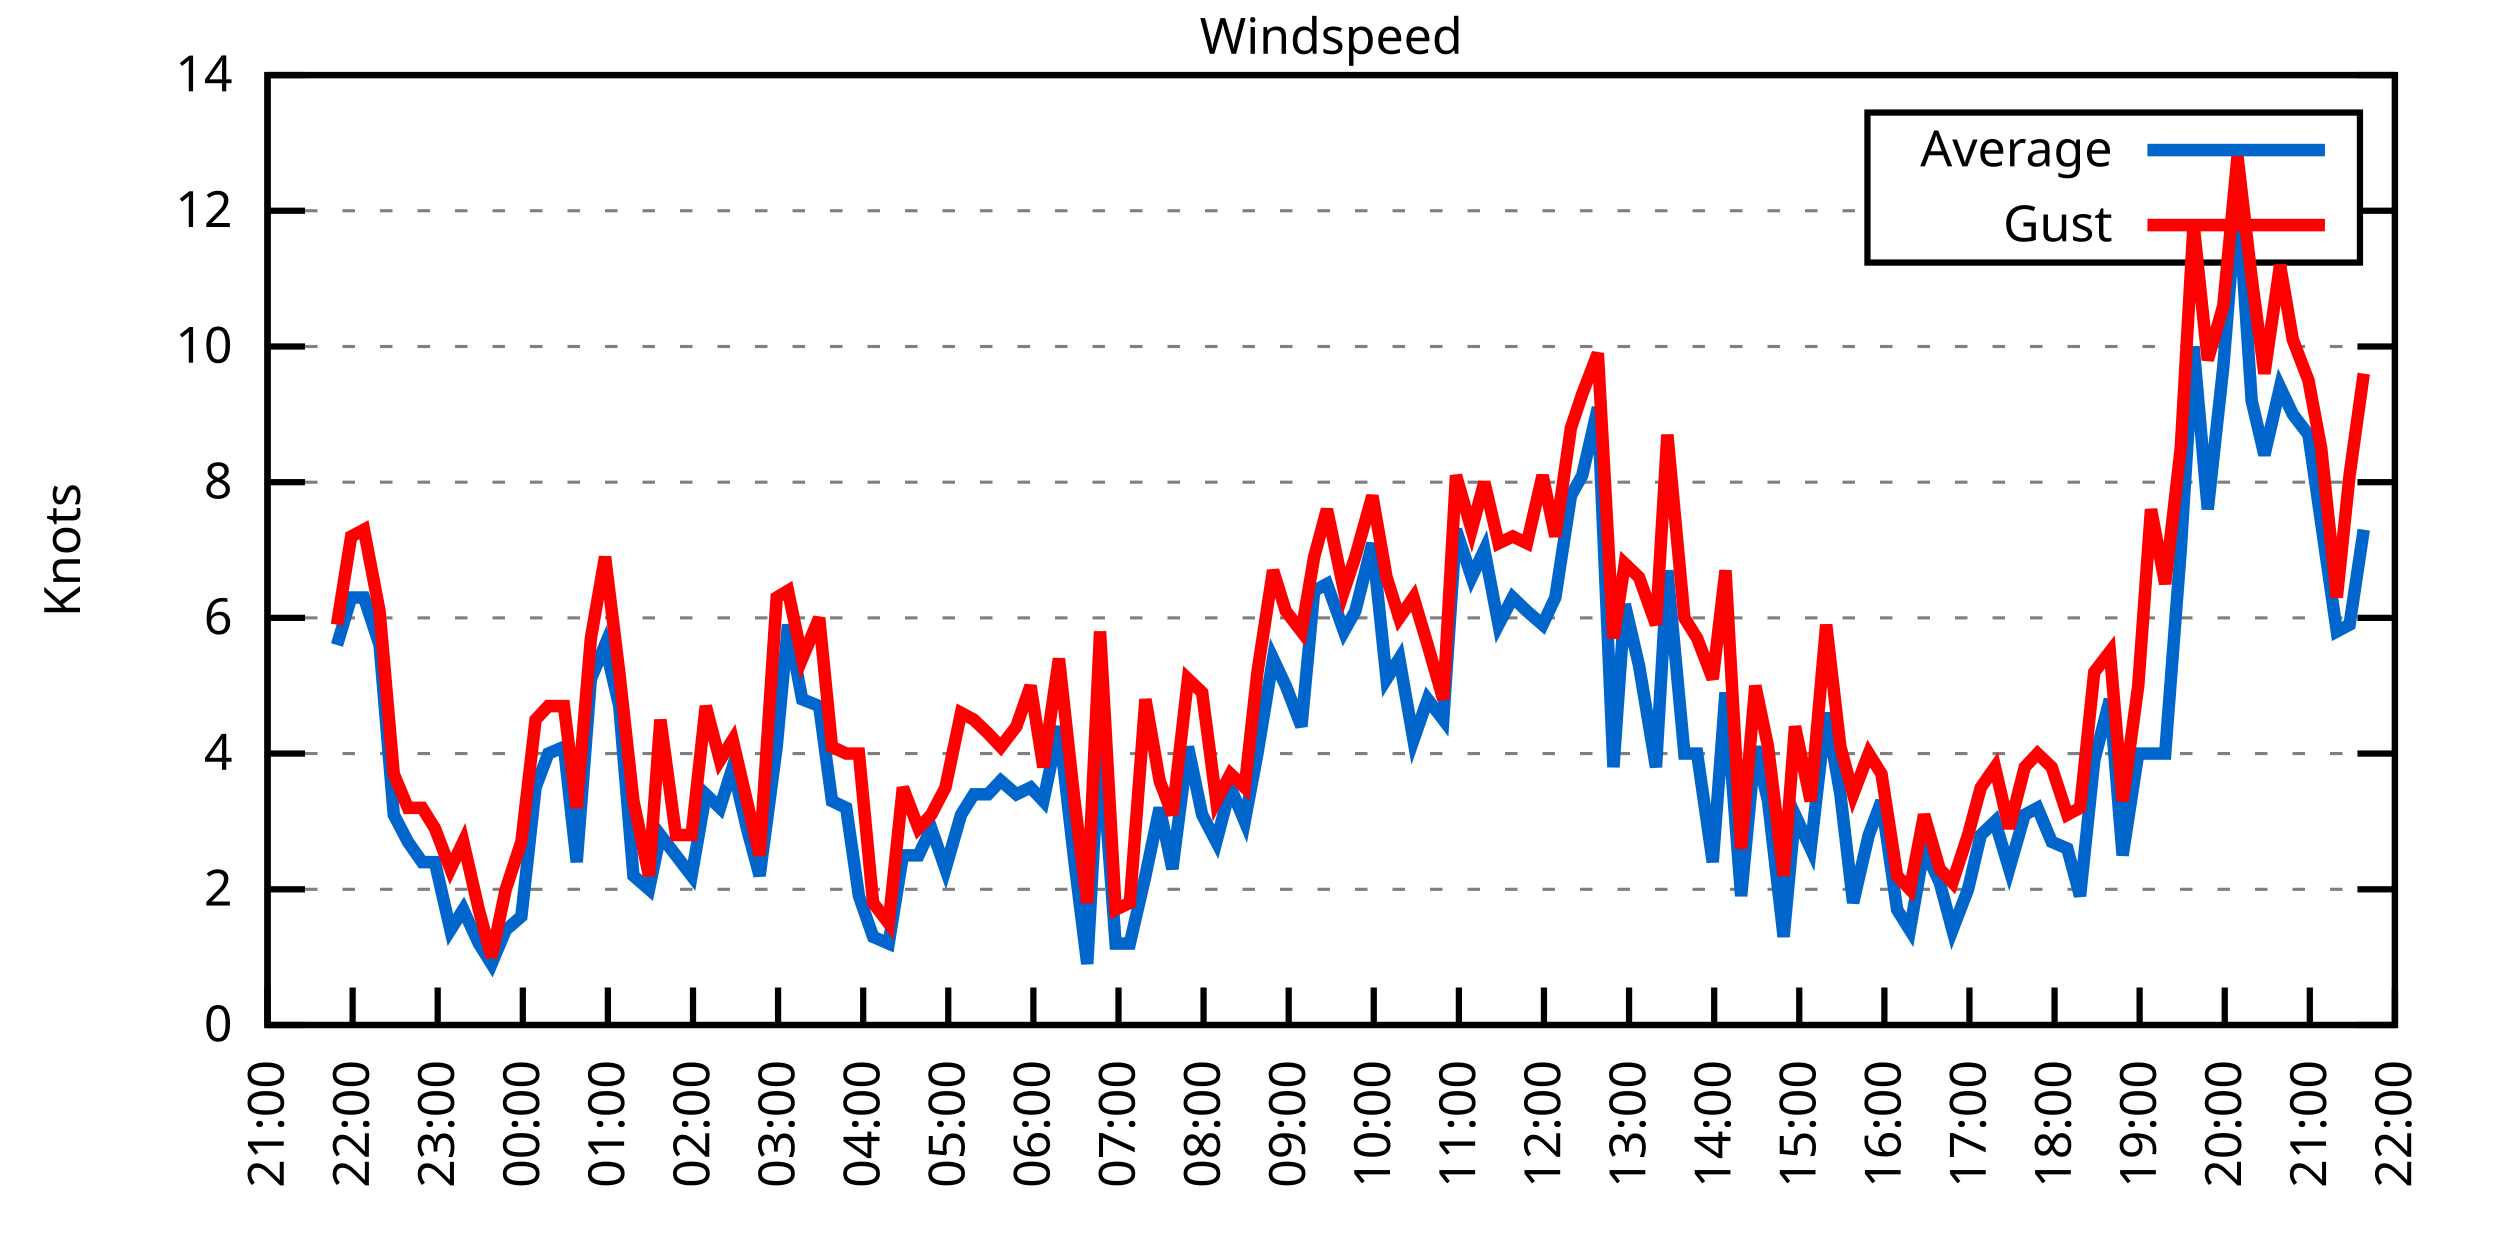
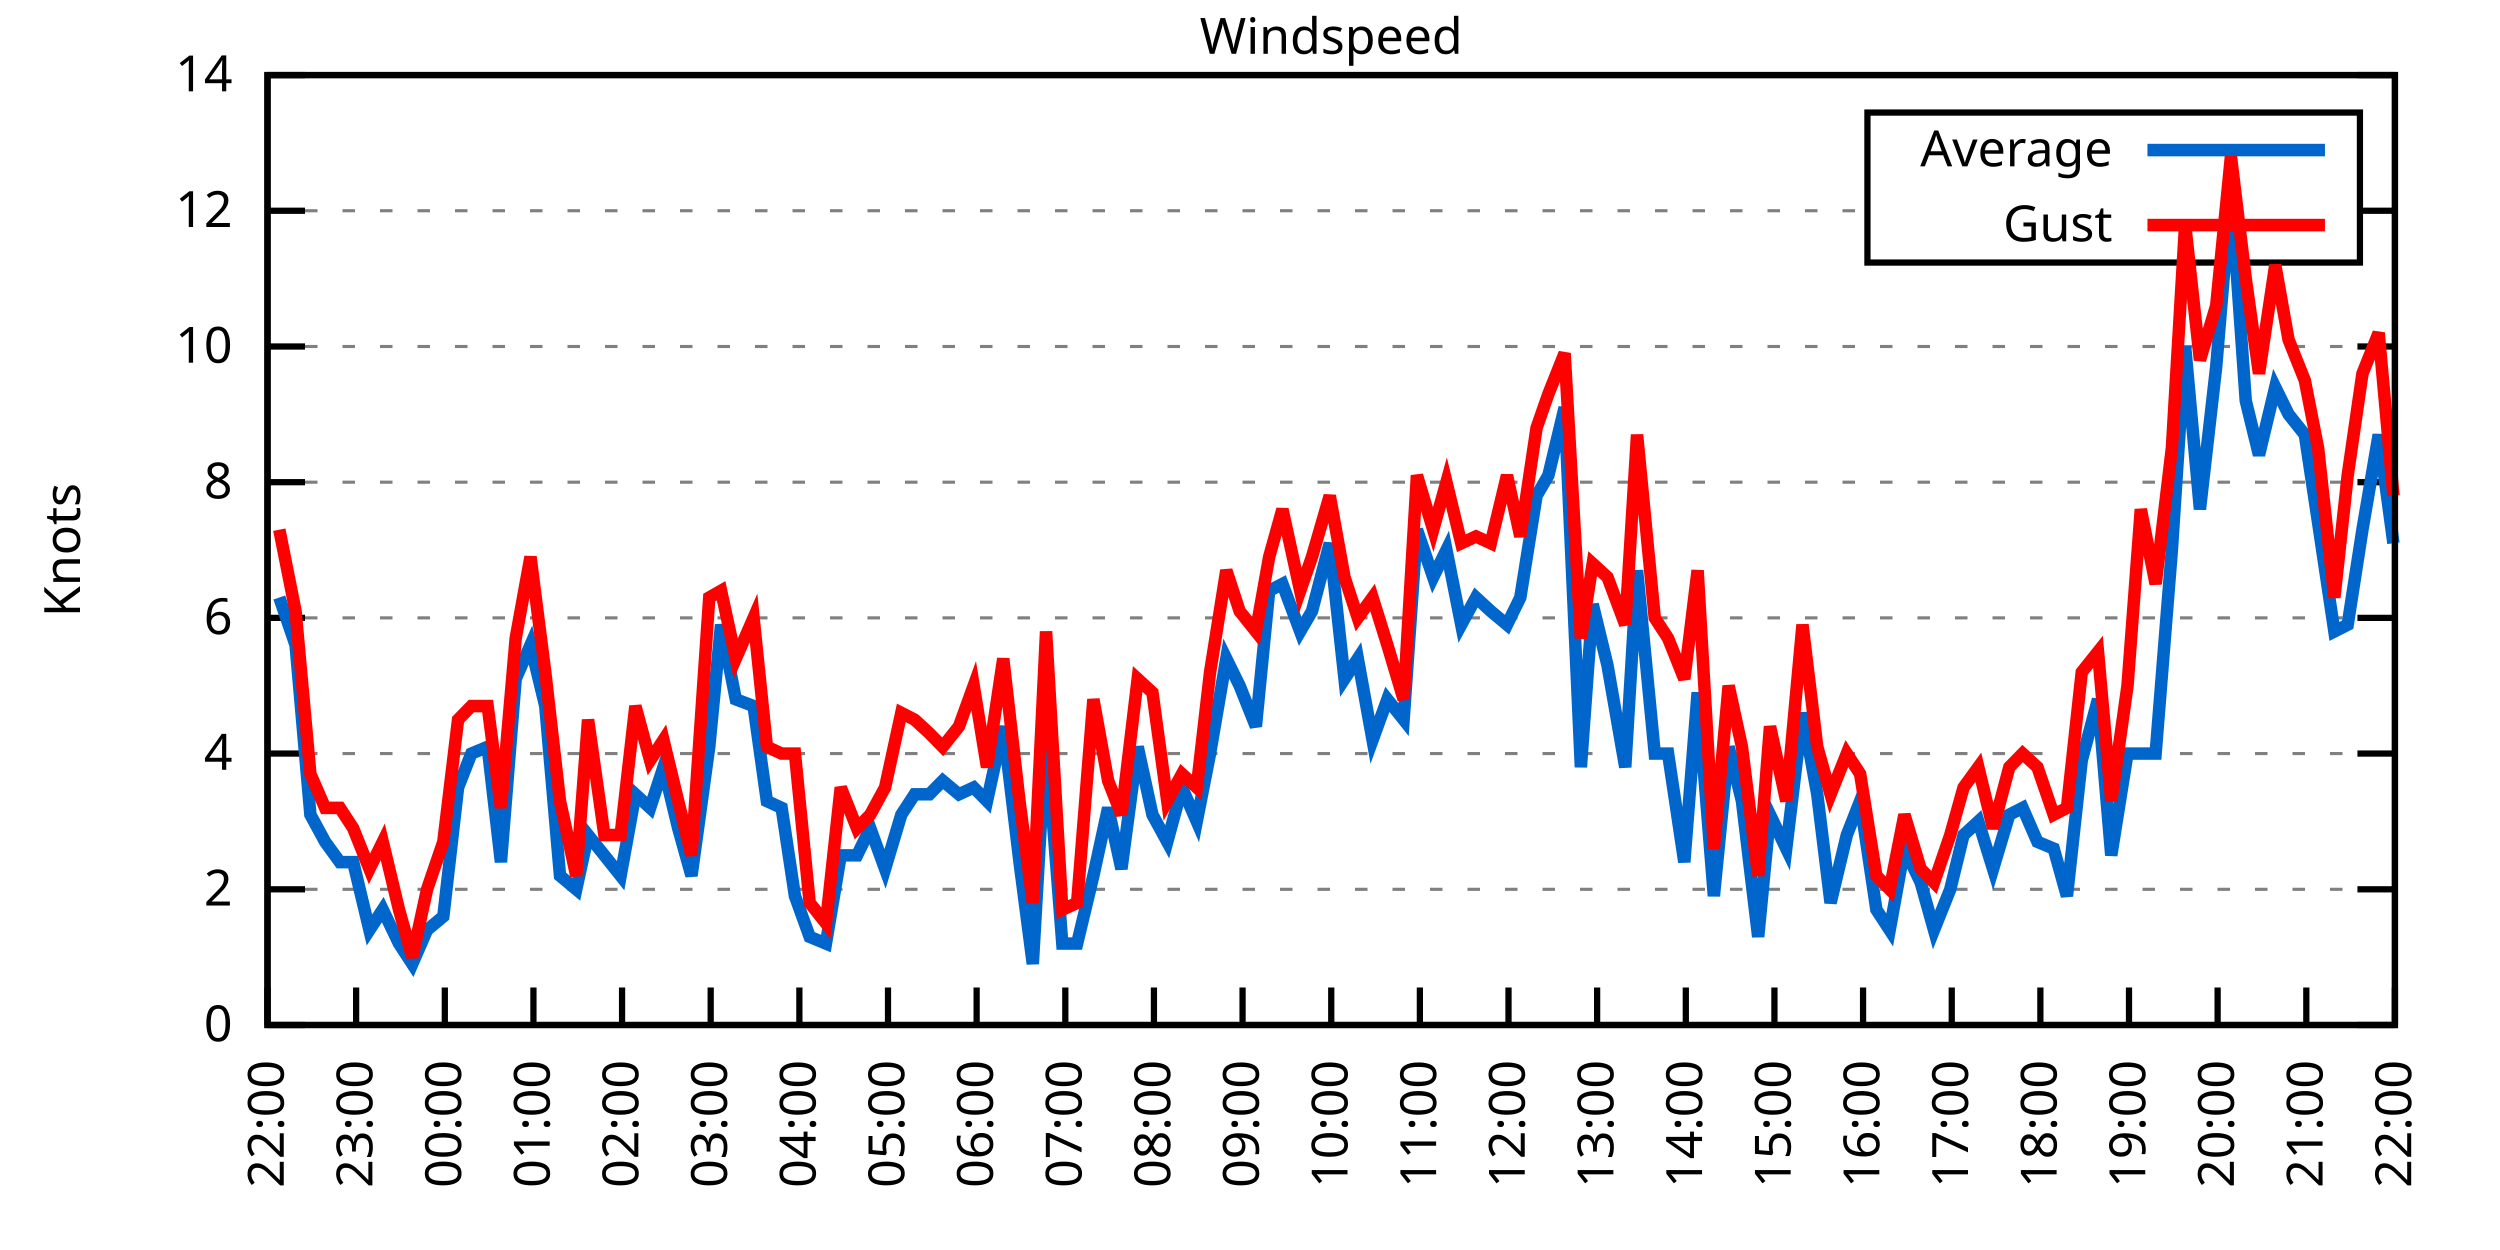
<svg xmlns="http://www.w3.org/2000/svg" xmlns:xlink="http://www.w3.org/1999/xlink" width="400" height="200" viewBox="0 0 400 200">
  <g id="gnuplot_canvas">
    <rect x="0" y="0" width="400" height="200" fill="none" />
    <defs>
      <circle id="gpDot" r="0.5" stroke-width="0.5" stroke="currentColor" />
      <path id="gpPt0" stroke-width="0.333" stroke="currentColor" d="M-1,0 h2 M0,-1 v2" />
      <path id="gpPt1" stroke-width="0.333" stroke="currentColor" d="M-1,-1 L1,1 M1,-1 L-1,1" />
      <path id="gpPt2" stroke-width="0.333" stroke="currentColor" d="M-1,0 L1,0 M0,-1 L0,1 M-1,-1 L1,1 M-1,1 L1,-1" />
      <rect id="gpPt3" stroke-width="0.333" stroke="currentColor" x="-1" y="-1" width="2" height="2" />
      <rect id="gpPt4" stroke-width="0.333" stroke="currentColor" fill="currentColor" x="-1" y="-1" width="2" height="2" />
      <circle id="gpPt5" stroke-width="0.333" stroke="currentColor" cx="0" cy="0" r="1" />
      <use xlink:href="#gpPt5" id="gpPt6" fill="currentColor" stroke="none" />
      <path id="gpPt7" stroke-width="0.333" stroke="currentColor" d="M0,-1.33 L-1.33,0.67 L1.33,0.67 z" />
      <use xlink:href="#gpPt7" id="gpPt8" fill="currentColor" stroke="none" />
      <use xlink:href="#gpPt7" id="gpPt9" stroke="currentColor" transform="rotate(180)" />
      <use xlink:href="#gpPt9" id="gpPt10" fill="currentColor" stroke="none" />
      <use xlink:href="#gpPt3" id="gpPt11" stroke="currentColor" transform="rotate(45)" />
      <use xlink:href="#gpPt11" id="gpPt12" fill="currentColor" stroke="none" />
      <path id="gpPt13" stroke-width="0.333" stroke="currentColor" d="M0,1.330 L1.265,0.411 L0.782,-1.067 L-0.782,-1.076 L-1.265,0.411 z" />
      <use xlink:href="#gpPt13" id="gpPt14" fill="currentColor" stroke="none" />
      <filter id="textbox" filterUnits="objectBoundingBox" x="0" y="0" height="1" width="1">
        <feFlood flood-color="white" flood-opacity="1" result="bgnd" />
        <feComposite in="SourceGraphic" in2="bgnd" operator="atop" />
      </filter>
      <filter id="greybox" filterUnits="objectBoundingBox" x="0" y="0" height="1" width="1">
        <feFlood flood-color="lightgrey" flood-opacity="1" result="grey" />
        <feComposite in="SourceGraphic" in2="grey" operator="atop" />
      </filter>
    </defs>
    <g fill="none" color="white" stroke="currentColor" stroke-width="1.00" stroke-linecap="butt" stroke-linejoin="miter">
</g>
    <g fill="none" color="black" stroke="currentColor" stroke-width="1.00" stroke-linecap="butt" stroke-linejoin="miter">
      <g stroke="none" shape-rendering="crispEdges">
        <polygon fill="rgb(255, 255, 255)" points="42.80,164.00 383.18,164.00 383.18,12.02 42.80,12.02 " />
      </g>
    </g>
    <g fill="none" color="black" stroke="currentColor" stroke-width="1.00" stroke-linecap="butt" stroke-linejoin="miter">
</g>
    <g fill="none" color="black" stroke="black" stroke-width="0.50" stroke-linecap="butt" stroke-linejoin="miter">
</g>
    <g fill="none" color="gray" stroke="currentColor" stroke-width="0.50" stroke-linecap="butt" stroke-linejoin="miter">
      <path stroke="gray" stroke-dasharray="2,4" class="gridline" d="M42.80,164.00 L383.19,164.00  " />
    </g>
    <g fill="none" color="gray" stroke="gray" stroke-width="1.00" stroke-linecap="butt" stroke-linejoin="miter">
</g>
    <g fill="none" color="black" stroke="currentColor" stroke-width="1.00" stroke-linecap="butt" stroke-linejoin="miter">
      <path stroke="black" d="M42.80,164.00 L48.80,164.00 M383.19,164.00 L377.19,164.00  " />
      <g transform="translate(37.20,166.60)" stroke="none" fill="black" font-family="Sans" font-size="8.00" text-anchor="end">
        <text>
          <tspan font-family="Sans"> 0</tspan>
        </text>
      </g>
    </g>
    <g fill="none" color="black" stroke="currentColor" stroke-width="1.00" stroke-linecap="butt" stroke-linejoin="miter">
</g>
    <g fill="none" color="black" stroke="black" stroke-width="0.50" stroke-linecap="butt" stroke-linejoin="miter">
</g>
    <g fill="none" color="gray" stroke="currentColor" stroke-width="0.50" stroke-linecap="butt" stroke-linejoin="miter">
      <path stroke="gray" stroke-dasharray="2,4" class="gridline" d="M42.80,142.29 L383.19,142.29  " />
    </g>
    <g fill="none" color="gray" stroke="gray" stroke-width="1.00" stroke-linecap="butt" stroke-linejoin="miter">
</g>
    <g fill="none" color="black" stroke="currentColor" stroke-width="1.00" stroke-linecap="butt" stroke-linejoin="miter">
      <path stroke="black" d="M42.80,142.29 L48.80,142.29 M383.19,142.29 L377.19,142.29  " />
      <g transform="translate(37.20,144.89)" stroke="none" fill="black" font-family="Sans" font-size="8.00" text-anchor="end">
        <text>
          <tspan font-family="Sans"> 2</tspan>
        </text>
      </g>
    </g>
    <g fill="none" color="black" stroke="currentColor" stroke-width="1.00" stroke-linecap="butt" stroke-linejoin="miter">
</g>
    <g fill="none" color="black" stroke="black" stroke-width="0.50" stroke-linecap="butt" stroke-linejoin="miter">
</g>
    <g fill="none" color="gray" stroke="currentColor" stroke-width="0.50" stroke-linecap="butt" stroke-linejoin="miter">
      <path stroke="gray" stroke-dasharray="2,4" class="gridline" d="M42.80,120.57 L383.19,120.57  " />
    </g>
    <g fill="none" color="gray" stroke="gray" stroke-width="1.00" stroke-linecap="butt" stroke-linejoin="miter">
</g>
    <g fill="none" color="black" stroke="currentColor" stroke-width="1.00" stroke-linecap="butt" stroke-linejoin="miter">
      <path stroke="black" d="M42.80,120.57 L48.80,120.57 M383.19,120.57 L377.19,120.57  " />
      <g transform="translate(37.20,123.17)" stroke="none" fill="black" font-family="Sans" font-size="8.00" text-anchor="end">
        <text>
          <tspan font-family="Sans"> 4</tspan>
        </text>
      </g>
    </g>
    <g fill="none" color="black" stroke="currentColor" stroke-width="1.00" stroke-linecap="butt" stroke-linejoin="miter">
</g>
    <g fill="none" color="black" stroke="black" stroke-width="0.50" stroke-linecap="butt" stroke-linejoin="miter">
</g>
    <g fill="none" color="gray" stroke="currentColor" stroke-width="0.50" stroke-linecap="butt" stroke-linejoin="miter">
      <path stroke="gray" stroke-dasharray="2,4" class="gridline" d="M42.80,98.86 L383.19,98.86  " />
    </g>
    <g fill="none" color="gray" stroke="gray" stroke-width="1.00" stroke-linecap="butt" stroke-linejoin="miter">
</g>
    <g fill="none" color="black" stroke="currentColor" stroke-width="1.00" stroke-linecap="butt" stroke-linejoin="miter">
      <path stroke="black" d="M42.80,98.86 L48.80,98.86 M383.19,98.86 L377.19,98.86  " />
      <g transform="translate(37.20,101.46)" stroke="none" fill="black" font-family="Sans" font-size="8.00" text-anchor="end">
        <text>
          <tspan font-family="Sans"> 6</tspan>
        </text>
      </g>
    </g>
    <g fill="none" color="black" stroke="currentColor" stroke-width="1.00" stroke-linecap="butt" stroke-linejoin="miter">
</g>
    <g fill="none" color="black" stroke="black" stroke-width="0.50" stroke-linecap="butt" stroke-linejoin="miter">
</g>
    <g fill="none" color="gray" stroke="currentColor" stroke-width="0.50" stroke-linecap="butt" stroke-linejoin="miter">
      <path stroke="gray" stroke-dasharray="2,4" class="gridline" d="M42.80,77.15 L383.19,77.15  " />
    </g>
    <g fill="none" color="gray" stroke="gray" stroke-width="1.00" stroke-linecap="butt" stroke-linejoin="miter">
</g>
    <g fill="none" color="black" stroke="currentColor" stroke-width="1.00" stroke-linecap="butt" stroke-linejoin="miter">
      <path stroke="black" d="M42.80,77.15 L48.80,77.15 M383.19,77.15 L377.19,77.15  " />
      <g transform="translate(37.20,79.75)" stroke="none" fill="black" font-family="Sans" font-size="8.00" text-anchor="end">
        <text>
          <tspan font-family="Sans"> 8</tspan>
        </text>
      </g>
    </g>
    <g fill="none" color="black" stroke="currentColor" stroke-width="1.00" stroke-linecap="butt" stroke-linejoin="miter">
</g>
    <g fill="none" color="black" stroke="black" stroke-width="0.50" stroke-linecap="butt" stroke-linejoin="miter">
</g>
    <g fill="none" color="gray" stroke="currentColor" stroke-width="0.50" stroke-linecap="butt" stroke-linejoin="miter">
      <path stroke="gray" stroke-dasharray="2,4" class="gridline" d="M42.80,55.44 L383.19,55.44  " />
    </g>
    <g fill="none" color="gray" stroke="gray" stroke-width="1.00" stroke-linecap="butt" stroke-linejoin="miter">
</g>
    <g fill="none" color="black" stroke="currentColor" stroke-width="1.00" stroke-linecap="butt" stroke-linejoin="miter">
      <path stroke="black" d="M42.80,55.44 L48.80,55.44 M383.19,55.44 L377.19,55.44  " />
      <g transform="translate(37.20,58.04)" stroke="none" fill="black" font-family="Sans" font-size="8.00" text-anchor="end">
        <text>
          <tspan font-family="Sans"> 10</tspan>
        </text>
      </g>
    </g>
    <g fill="none" color="black" stroke="currentColor" stroke-width="1.00" stroke-linecap="butt" stroke-linejoin="miter">
</g>
    <g fill="none" color="black" stroke="black" stroke-width="0.50" stroke-linecap="butt" stroke-linejoin="miter">
</g>
    <g fill="none" color="gray" stroke="currentColor" stroke-width="0.50" stroke-linecap="butt" stroke-linejoin="miter">
      <path stroke="gray" stroke-dasharray="2,4" class="gridline" d="M42.80,33.72 L298.79,33.72 M377.59,33.72 L383.19,33.72  " />
    </g>
    <g fill="none" color="gray" stroke="gray" stroke-width="1.00" stroke-linecap="butt" stroke-linejoin="miter">
</g>
    <g fill="none" color="black" stroke="currentColor" stroke-width="1.00" stroke-linecap="butt" stroke-linejoin="miter">
      <path stroke="black" d="M42.80,33.72 L48.80,33.72 M383.19,33.72 L377.19,33.72  " />
      <g transform="translate(37.20,36.32)" stroke="none" fill="black" font-family="Sans" font-size="8.00" text-anchor="end">
        <text>
          <tspan font-family="Sans"> 12</tspan>
        </text>
      </g>
    </g>
    <g fill="none" color="black" stroke="currentColor" stroke-width="1.00" stroke-linecap="butt" stroke-linejoin="miter">
</g>
    <g fill="none" color="black" stroke="black" stroke-width="0.50" stroke-linecap="butt" stroke-linejoin="miter">
</g>
    <g fill="none" color="gray" stroke="currentColor" stroke-width="0.50" stroke-linecap="butt" stroke-linejoin="miter">
      <path stroke="gray" stroke-dasharray="2,4" class="gridline" d="M42.80,12.01 L383.19,12.01  " />
    </g>
    <g fill="none" color="gray" stroke="gray" stroke-width="1.00" stroke-linecap="butt" stroke-linejoin="miter">
</g>
    <g fill="none" color="black" stroke="currentColor" stroke-width="1.00" stroke-linecap="butt" stroke-linejoin="miter">
      <path stroke="black" d="M42.80,12.01 L48.80,12.01 M383.19,12.01 L377.19,12.01  " />
      <g transform="translate(37.20,14.61)" stroke="none" fill="black" font-family="Sans" font-size="8.00" text-anchor="end">
        <text>
          <tspan font-family="Sans"> 14</tspan>
        </text>
      </g>
    </g>
    <g fill="none" color="black" stroke="currentColor" stroke-width="1.00" stroke-linecap="butt" stroke-linejoin="miter">
      <path stroke="black" d="M42.80,164.00 L42.80,158.00  " />
      <g transform="translate(45.40,169.60) rotate(270.00)" stroke="none" fill="black" font-family="Sans" font-size="8.00" text-anchor="end">
        <text>
-           <tspan font-family="Sans">21:00</tspan>
-         </text>
-       </g>
-     </g>
-     <g fill="none" color="black" stroke="currentColor" stroke-width="1.00" stroke-linecap="butt" stroke-linejoin="miter">
-       <path stroke="black" d="M56.42,164.00 L56.42,158.00  " />
-       <g transform="translate(59.02,169.60) rotate(270.00)" stroke="none" fill="black" font-family="Sans" font-size="8.00" text-anchor="end">
-         <text>
          <tspan font-family="Sans">22:00</tspan>
        </text>
      </g>
    </g>
    <g fill="none" color="black" stroke="currentColor" stroke-width="1.00" stroke-linecap="butt" stroke-linejoin="miter">
-       <path stroke="black" d="M70.03,164.00 L70.03,158.00  " />
-       <g transform="translate(72.63,169.60) rotate(270.00)" stroke="none" fill="black" font-family="Sans" font-size="8.00" text-anchor="end">
+       <path stroke="black" d="M56.98,164.00 L56.98,158.00  " />
+       <g transform="translate(59.58,169.60) rotate(270.00)" stroke="none" fill="black" font-family="Sans" font-size="8.00" text-anchor="end">
        <text>
          <tspan font-family="Sans">23:00</tspan>
        </text>
      </g>
    </g>
    <g fill="none" color="black" stroke="currentColor" stroke-width="1.00" stroke-linecap="butt" stroke-linejoin="miter">
-       <path stroke="black" d="M83.65,164.00 L83.65,158.00  " />
-       <g transform="translate(86.25,169.60) rotate(270.00)" stroke="none" fill="black" font-family="Sans" font-size="8.00" text-anchor="end">
+       <path stroke="black" d="M71.17,164.00 L71.17,158.00  " />
+       <g transform="translate(73.77,169.60) rotate(270.00)" stroke="none" fill="black" font-family="Sans" font-size="8.00" text-anchor="end">
        <text>
          <tspan font-family="Sans">00:00</tspan>
        </text>
      </g>
    </g>
    <g fill="none" color="black" stroke="currentColor" stroke-width="1.00" stroke-linecap="butt" stroke-linejoin="miter">
-       <path stroke="black" d="M97.26,164.00 L97.26,158.00  " />
-       <g transform="translate(99.86,169.60) rotate(270.00)" stroke="none" fill="black" font-family="Sans" font-size="8.00" text-anchor="end">
+       <path stroke="black" d="M85.35,164.00 L85.35,158.00  " />
+       <g transform="translate(87.95,169.60) rotate(270.00)" stroke="none" fill="black" font-family="Sans" font-size="8.00" text-anchor="end">
        <text>
          <tspan font-family="Sans">01:00</tspan>
        </text>
      </g>
    </g>
    <g fill="none" color="black" stroke="currentColor" stroke-width="1.00" stroke-linecap="butt" stroke-linejoin="miter">
-       <path stroke="black" d="M110.88,164.00 L110.88,158.00  " />
-       <g transform="translate(113.48,169.60) rotate(270.00)" stroke="none" fill="black" font-family="Sans" font-size="8.00" text-anchor="end">
+       <path stroke="black" d="M99.53,164.00 L99.53,158.00  " />
+       <g transform="translate(102.13,169.60) rotate(270.00)" stroke="none" fill="black" font-family="Sans" font-size="8.00" text-anchor="end">
        <text>
          <tspan font-family="Sans">02:00</tspan>
        </text>
      </g>
    </g>
    <g fill="none" color="black" stroke="currentColor" stroke-width="1.00" stroke-linecap="butt" stroke-linejoin="miter">
-       <path stroke="black" d="M124.49,164.00 L124.49,158.00  " />
-       <g transform="translate(127.09,169.60) rotate(270.00)" stroke="none" fill="black" font-family="Sans" font-size="8.00" text-anchor="end">
+       <path stroke="black" d="M113.71,164.00 L113.71,158.00  " />
+       <g transform="translate(116.31,169.60) rotate(270.00)" stroke="none" fill="black" font-family="Sans" font-size="8.00" text-anchor="end">
        <text>
          <tspan font-family="Sans">03:00</tspan>
        </text>
      </g>
    </g>
    <g fill="none" color="black" stroke="currentColor" stroke-width="1.00" stroke-linecap="butt" stroke-linejoin="miter">
-       <path stroke="black" d="M138.11,164.00 L138.11,158.00  " />
-       <g transform="translate(140.71,169.60) rotate(270.00)" stroke="none" fill="black" font-family="Sans" font-size="8.00" text-anchor="end">
+       <path stroke="black" d="M127.90,164.00 L127.90,158.00  " />
+       <g transform="translate(130.50,169.60) rotate(270.00)" stroke="none" fill="black" font-family="Sans" font-size="8.00" text-anchor="end">
        <text>
          <tspan font-family="Sans">04:00</tspan>
        </text>
      </g>
    </g>
    <g fill="none" color="black" stroke="currentColor" stroke-width="1.00" stroke-linecap="butt" stroke-linejoin="miter">
-       <path stroke="black" d="M151.72,164.00 L151.72,158.00  " />
-       <g transform="translate(154.32,169.60) rotate(270.00)" stroke="none" fill="black" font-family="Sans" font-size="8.00" text-anchor="end">
+       <path stroke="black" d="M142.08,164.00 L142.08,158.00  " />
+       <g transform="translate(144.68,169.60) rotate(270.00)" stroke="none" fill="black" font-family="Sans" font-size="8.00" text-anchor="end">
        <text>
          <tspan font-family="Sans">05:00</tspan>
        </text>
      </g>
    </g>
    <g fill="none" color="black" stroke="currentColor" stroke-width="1.00" stroke-linecap="butt" stroke-linejoin="miter">
-       <path stroke="black" d="M165.34,164.00 L165.34,158.00  " />
-       <g transform="translate(167.94,169.60) rotate(270.00)" stroke="none" fill="black" font-family="Sans" font-size="8.00" text-anchor="end">
+       <path stroke="black" d="M156.26,164.00 L156.26,158.00  " />
+       <g transform="translate(158.86,169.60) rotate(270.00)" stroke="none" fill="black" font-family="Sans" font-size="8.00" text-anchor="end">
        <text>
          <tspan font-family="Sans">06:00</tspan>
        </text>
      </g>
    </g>
    <g fill="none" color="black" stroke="currentColor" stroke-width="1.00" stroke-linecap="butt" stroke-linejoin="miter">
-       <path stroke="black" d="M178.96,164.00 L178.96,158.00  " />
-       <g transform="translate(181.56,169.60) rotate(270.00)" stroke="none" fill="black" font-family="Sans" font-size="8.00" text-anchor="end">
+       <path stroke="black" d="M170.45,164.00 L170.45,158.00  " />
+       <g transform="translate(173.05,169.60) rotate(270.00)" stroke="none" fill="black" font-family="Sans" font-size="8.00" text-anchor="end">
        <text>
          <tspan font-family="Sans">07:00</tspan>
        </text>
      </g>
    </g>
    <g fill="none" color="black" stroke="currentColor" stroke-width="1.00" stroke-linecap="butt" stroke-linejoin="miter">
-       <path stroke="black" d="M192.57,164.00 L192.57,158.00  " />
-       <g transform="translate(195.17,169.60) rotate(270.00)" stroke="none" fill="black" font-family="Sans" font-size="8.00" text-anchor="end">
+       <path stroke="black" d="M184.63,164.00 L184.63,158.00  " />
+       <g transform="translate(187.23,169.60) rotate(270.00)" stroke="none" fill="black" font-family="Sans" font-size="8.00" text-anchor="end">
        <text>
          <tspan font-family="Sans">08:00</tspan>
        </text>
      </g>
    </g>
    <g fill="none" color="black" stroke="currentColor" stroke-width="1.00" stroke-linecap="butt" stroke-linejoin="miter">
-       <path stroke="black" d="M206.19,164.00 L206.19,158.00  " />
-       <g transform="translate(208.79,169.60) rotate(270.00)" stroke="none" fill="black" font-family="Sans" font-size="8.00" text-anchor="end">
+       <path stroke="black" d="M198.81,164.00 L198.81,158.00  " />
+       <g transform="translate(201.41,169.60) rotate(270.00)" stroke="none" fill="black" font-family="Sans" font-size="8.00" text-anchor="end">
        <text>
          <tspan font-family="Sans">09:00</tspan>
        </text>
      </g>
    </g>
    <g fill="none" color="black" stroke="currentColor" stroke-width="1.00" stroke-linecap="butt" stroke-linejoin="miter">
-       <path stroke="black" d="M219.80,164.00 L219.80,158.00  " />
-       <g transform="translate(222.40,169.60) rotate(270.00)" stroke="none" fill="black" font-family="Sans" font-size="8.00" text-anchor="end">
+       <path stroke="black" d="M213.00,164.00 L213.00,158.00  " />
+       <g transform="translate(215.60,169.60) rotate(270.00)" stroke="none" fill="black" font-family="Sans" font-size="8.00" text-anchor="end">
        <text>
          <tspan font-family="Sans">10:00</tspan>
        </text>
      </g>
    </g>
    <g fill="none" color="black" stroke="currentColor" stroke-width="1.00" stroke-linecap="butt" stroke-linejoin="miter">
-       <path stroke="black" d="M233.42,164.00 L233.42,158.00  " />
-       <g transform="translate(236.02,169.60) rotate(270.00)" stroke="none" fill="black" font-family="Sans" font-size="8.00" text-anchor="end">
+       <path stroke="black" d="M227.18,164.00 L227.18,158.00  " />
+       <g transform="translate(229.78,169.60) rotate(270.00)" stroke="none" fill="black" font-family="Sans" font-size="8.00" text-anchor="end">
        <text>
          <tspan font-family="Sans">11:00</tspan>
        </text>
      </g>
    </g>
    <g fill="none" color="black" stroke="currentColor" stroke-width="1.00" stroke-linecap="butt" stroke-linejoin="miter">
-       <path stroke="black" d="M247.03,164.00 L247.03,158.00  " />
-       <g transform="translate(249.63,169.60) rotate(270.00)" stroke="none" fill="black" font-family="Sans" font-size="8.00" text-anchor="end">
+       <path stroke="black" d="M241.36,164.00 L241.36,158.00  " />
+       <g transform="translate(243.96,169.60) rotate(270.00)" stroke="none" fill="black" font-family="Sans" font-size="8.00" text-anchor="end">
        <text>
          <tspan font-family="Sans">12:00</tspan>
        </text>
      </g>
    </g>
    <g fill="none" color="black" stroke="currentColor" stroke-width="1.00" stroke-linecap="butt" stroke-linejoin="miter">
-       <path stroke="black" d="M260.65,164.00 L260.65,158.00  " />
-       <g transform="translate(263.25,169.60) rotate(270.00)" stroke="none" fill="black" font-family="Sans" font-size="8.00" text-anchor="end">
+       <path stroke="black" d="M255.54,164.00 L255.54,158.00  " />
+       <g transform="translate(258.14,169.60) rotate(270.00)" stroke="none" fill="black" font-family="Sans" font-size="8.00" text-anchor="end">
        <text>
          <tspan font-family="Sans">13:00</tspan>
        </text>
      </g>
    </g>
    <g fill="none" color="black" stroke="currentColor" stroke-width="1.00" stroke-linecap="butt" stroke-linejoin="miter">
-       <path stroke="black" d="M274.27,164.00 L274.27,158.00  " />
-       <g transform="translate(276.87,169.60) rotate(270.00)" stroke="none" fill="black" font-family="Sans" font-size="8.00" text-anchor="end">
+       <path stroke="black" d="M269.73,164.00 L269.73,158.00  " />
+       <g transform="translate(272.33,169.60) rotate(270.00)" stroke="none" fill="black" font-family="Sans" font-size="8.00" text-anchor="end">
        <text>
          <tspan font-family="Sans">14:00</tspan>
        </text>
      </g>
    </g>
    <g fill="none" color="black" stroke="currentColor" stroke-width="1.00" stroke-linecap="butt" stroke-linejoin="miter">
-       <path stroke="black" d="M287.88,164.00 L287.88,158.00  " />
-       <g transform="translate(290.48,169.60) rotate(270.00)" stroke="none" fill="black" font-family="Sans" font-size="8.00" text-anchor="end">
+       <path stroke="black" d="M283.91,164.00 L283.91,158.00  " />
+       <g transform="translate(286.51,169.60) rotate(270.00)" stroke="none" fill="black" font-family="Sans" font-size="8.00" text-anchor="end">
        <text>
          <tspan font-family="Sans">15:00</tspan>
        </text>
      </g>
    </g>
    <g fill="none" color="black" stroke="currentColor" stroke-width="1.00" stroke-linecap="butt" stroke-linejoin="miter">
-       <path stroke="black" d="M301.50,164.00 L301.50,158.00  " />
-       <g transform="translate(304.10,169.60) rotate(270.00)" stroke="none" fill="black" font-family="Sans" font-size="8.00" text-anchor="end">
+       <path stroke="black" d="M298.09,164.00 L298.09,158.00  " />
+       <g transform="translate(300.69,169.60) rotate(270.00)" stroke="none" fill="black" font-family="Sans" font-size="8.00" text-anchor="end">
        <text>
          <tspan font-family="Sans">16:00</tspan>
        </text>
      </g>
    </g>
    <g fill="none" color="black" stroke="currentColor" stroke-width="1.00" stroke-linecap="butt" stroke-linejoin="miter">
-       <path stroke="black" d="M315.11,164.00 L315.11,158.00  " />
-       <g transform="translate(317.71,169.60) rotate(270.00)" stroke="none" fill="black" font-family="Sans" font-size="8.00" text-anchor="end">
+       <path stroke="black" d="M312.28,164.00 L312.28,158.00  " />
+       <g transform="translate(314.88,169.60) rotate(270.00)" stroke="none" fill="black" font-family="Sans" font-size="8.00" text-anchor="end">
        <text>
          <tspan font-family="Sans">17:00</tspan>
        </text>
      </g>
    </g>
    <g fill="none" color="black" stroke="currentColor" stroke-width="1.00" stroke-linecap="butt" stroke-linejoin="miter">
-       <path stroke="black" d="M328.73,164.00 L328.73,158.00  " />
-       <g transform="translate(331.33,169.60) rotate(270.00)" stroke="none" fill="black" font-family="Sans" font-size="8.00" text-anchor="end">
+       <path stroke="black" d="M326.46,164.00 L326.46,158.00  " />
+       <g transform="translate(329.06,169.60) rotate(270.00)" stroke="none" fill="black" font-family="Sans" font-size="8.00" text-anchor="end">
        <text>
          <tspan font-family="Sans">18:00</tspan>
        </text>
      </g>
    </g>
    <g fill="none" color="black" stroke="currentColor" stroke-width="1.00" stroke-linecap="butt" stroke-linejoin="miter">
-       <path stroke="black" d="M342.34,164.00 L342.34,158.00  " />
-       <g transform="translate(344.94,169.60) rotate(270.00)" stroke="none" fill="black" font-family="Sans" font-size="8.00" text-anchor="end">
+       <path stroke="black" d="M340.64,164.00 L340.64,158.00  " />
+       <g transform="translate(343.24,169.60) rotate(270.00)" stroke="none" fill="black" font-family="Sans" font-size="8.00" text-anchor="end">
        <text>
          <tspan font-family="Sans">19:00</tspan>
        </text>
      </g>
    </g>
    <g fill="none" color="black" stroke="currentColor" stroke-width="1.00" stroke-linecap="butt" stroke-linejoin="miter">
-       <path stroke="black" d="M355.96,164.00 L355.96,158.00  " />
-       <g transform="translate(358.56,169.60) rotate(270.00)" stroke="none" fill="black" font-family="Sans" font-size="8.00" text-anchor="end">
+       <path stroke="black" d="M354.82,164.00 L354.82,158.00  " />
+       <g transform="translate(357.42,169.60) rotate(270.00)" stroke="none" fill="black" font-family="Sans" font-size="8.00" text-anchor="end">
        <text>
          <tspan font-family="Sans">20:00</tspan>
        </text>
      </g>
    </g>
    <g fill="none" color="black" stroke="currentColor" stroke-width="1.00" stroke-linecap="butt" stroke-linejoin="miter">
-       <path stroke="black" d="M369.57,164.00 L369.57,158.00  " />
-       <g transform="translate(372.17,169.60) rotate(270.00)" stroke="none" fill="black" font-family="Sans" font-size="8.00" text-anchor="end">
+       <path stroke="black" d="M369.01,164.00 L369.01,158.00  " />
+       <g transform="translate(371.61,169.60) rotate(270.00)" stroke="none" fill="black" font-family="Sans" font-size="8.00" text-anchor="end">
        <text>
          <tspan font-family="Sans">21:00</tspan>
        </text>
      </g>
    </g>
    <g fill="none" color="black" stroke="currentColor" stroke-width="1.00" stroke-linecap="butt" stroke-linejoin="miter">
      <path stroke="black" d="M383.19,164.00 L383.19,158.00  " />
      <g transform="translate(385.79,169.60) rotate(270.00)" stroke="none" fill="black" font-family="Sans" font-size="8.00" text-anchor="end">
        <text>
          <tspan font-family="Sans">22:00</tspan>
        </text>
      </g>
    </g>
    <g fill="none" color="black" stroke="currentColor" stroke-width="1.00" stroke-linecap="butt" stroke-linejoin="miter">
</g>
    <g fill="none" color="black" stroke="currentColor" stroke-width="1.00" stroke-linecap="butt" stroke-linejoin="miter">
      <path stroke="black" d="M42.80,12.01 L42.80,164.00 L383.19,164.00 L383.19,12.01 L42.80,12.01 Z  " />
    </g>
    <g fill="none" color="black" stroke="currentColor" stroke-width="1.00" stroke-linecap="butt" stroke-linejoin="miter">
</g>
    <g fill="none" color="black" stroke="currentColor" stroke-width="1.00" stroke-linecap="butt" stroke-linejoin="miter">
      <path stroke="black" d="M298.79,42.01 L298.79,18.01 L377.59,18.01 L377.59,42.01 L298.79,42.01 Z  " />
    </g>
    <g id="Windspeed_plot_1">
      <g fill="none" color="white" stroke="black" stroke-width="2.00" stroke-linecap="butt" stroke-linejoin="miter">
</g>
      <g fill="none" color="black" stroke="currentColor" stroke-width="2.00" stroke-linecap="butt" stroke-linejoin="miter">
        <g transform="translate(337.99,26.61)" stroke="none" fill="black" font-family="Sans" font-size="8.00" text-anchor="end">
          <text>
            <tspan font-family="Sans">Average</tspan>
          </text>
        </g>
      </g>
      <g fill="none" color="black" stroke="currentColor" stroke-width="2.00" stroke-linecap="butt" stroke-linejoin="miter">
-         <path stroke="rgb(  0, 102, 204)" d="M343.59,24.01 L371.99,24.01 M53.92,103.20 L56.19,95.60 L58.23,95.60 L60.73,103.20 L63.00,130.35 L65.27,134.69   L67.54,137.94 L69.58,137.94 L72.07,148.80 L74.12,145.54 L76.61,150.97 L78.65,154.23 L80.92,148.80 L83.42,146.63   L85.69,126.00 L87.73,120.57 L90.23,119.49 L92.27,137.94 L94.54,108.63 L96.81,103.20 L99.08,112.97 L101.35,140.12   L103.84,142.29 L105.66,133.60 L108.15,136.86 L110.65,140.12 L112.92,127.09 L115.19,129.26 L117.23,122.75 L119.50,132.52   L121.54,140.12 L124.27,119.49 L126.08,99.95 L128.35,111.89 L131.07,112.97 L133.12,128.17 L135.39,129.26 L137.43,143.37   L139.70,149.89 L142.19,150.97 L144.46,136.86 L146.96,136.86 L149.00,132.52 L151.27,139.03 L153.77,130.35 L155.81,127.09   L158.08,127.09 L160.12,124.92 L162.62,127.09 L164.89,126.00 L166.93,128.17 L169.43,116.23 L171.92,137.94 L173.96,154.23   L176.01,117.32 L178.50,150.97 L180.77,150.97 L183.27,140.12 L185.54,129.26 L187.58,139.03 L190.08,119.49 L192.34,130.35   L194.61,134.69 L196.88,126.00 L199.15,131.43 L201.19,120.57 L203.69,105.38 L205.73,109.72 L208.23,116.23 L210.27,94.52   L212.31,93.43 L215.04,101.03 L216.85,97.78 L219.58,86.92 L221.85,108.63 L223.89,105.38 L226.16,118.40 L228.43,111.89   L230.92,115.15 L232.96,84.75 L235.46,92.35 L237.50,88.00 L239.77,99.95 L242.04,95.60 L244.31,97.78 L246.81,99.95   L248.85,95.60 L251.35,79.32 L253.16,76.06 L255.66,65.21 L258.15,122.75 L259.97,96.69 L262.24,106.46 L264.96,122.75   L266.78,91.26 L269.50,120.57 L271.54,120.57 L274.04,137.94 L276.08,110.80 L278.58,143.37 L280.85,119.49 L282.89,128.17   L285.38,149.89 L287.20,130.35 L289.70,135.77 L292.19,114.06 L294.46,127.09 L296.50,144.46 L299.00,133.60 L301.04,128.17   L303.54,145.54 L305.58,148.80 L307.85,135.77 L310.35,141.20 L312.39,148.80 L314.89,142.29 L316.93,133.60 L319.20,131.43   L321.47,139.03 L323.96,130.35 L326.00,129.26 L328.27,134.69 L330.77,135.77 L332.81,143.37 L335.08,121.66 L337.58,111.89   L339.62,136.86 L342.12,120.57 L344.16,120.57 L346.43,120.57 L348.92,88.00 L350.97,55.44 L353.24,81.49 L355.73,58.69   L358.00,30.47 L360.27,64.12 L362.31,72.81 L364.81,61.95 L366.85,66.29 L369.35,69.55 L371.39,83.66 L373.89,101.03   L375.93,99.95 L378.20,84.75  " />
+         <path stroke="rgb(  0, 102, 204)" d="M343.59,24.01 L371.99,24.01 M44.69,95.60 L47.29,103.20 L49.66,130.35 L52.02,134.69 L54.38,137.94 L56.51,137.94   L59.11,148.80 L61.24,145.54 L63.84,150.97 L65.97,154.23 L68.33,148.80 L70.93,146.63 L73.29,126.00 L75.42,120.57   L78.02,119.49 L80.15,137.94 L82.51,108.63 L84.88,103.20 L87.24,112.97 L89.60,140.12 L92.20,142.29 L94.09,133.60   L96.70,136.86 L99.30,140.12 L101.66,127.09 L104.02,129.26 L106.15,122.75 L108.51,132.52 L110.64,140.12 L113.48,119.49   L115.37,99.95 L117.73,111.89 L120.57,112.97 L122.70,128.17 L125.06,129.26 L127.19,143.37 L129.55,149.89 L132.15,150.97   L134.52,136.86 L137.12,136.86 L139.24,132.52 L141.61,139.03 L144.21,130.35 L146.34,127.09 L148.70,127.09 L150.83,124.92   L153.43,127.09 L155.79,126.00 L157.92,128.17 L160.52,116.23 L163.12,137.94 L165.25,154.23 L167.37,117.32 L169.97,150.97   L172.34,150.97 L174.94,140.12 L177.30,129.26 L179.43,139.03 L182.03,119.49 L184.39,130.35 L186.76,134.69 L189.12,126.00   L191.48,131.43 L193.61,120.57 L196.21,105.38 L198.34,109.72 L200.94,116.23 L203.07,94.52 L205.19,93.43 L208.03,101.03   L209.92,97.78 L212.76,86.92 L215.12,108.63 L217.25,105.38 L219.61,118.40 L221.98,111.89 L224.58,115.15 L226.71,84.75   L229.31,92.35 L231.43,88.00 L233.80,99.95 L236.16,95.60 L238.52,97.78 L241.12,99.95 L243.25,95.60 L245.85,79.32   L247.74,76.06 L250.34,65.21 L252.94,122.75 L254.83,96.69 L257.20,106.46 L260.04,122.75 L261.93,91.26 L264.76,120.57   L266.89,120.57 L269.49,137.94 L271.62,110.80 L274.22,143.37 L276.58,119.49 L278.71,128.17 L281.31,149.89 L283.20,130.35   L285.80,135.77 L288.40,114.06 L290.76,127.09 L292.89,144.46 L295.49,133.60 L297.62,128.17 L300.22,145.54 L302.35,148.80   L304.71,135.77 L307.31,141.20 L309.44,148.80 L312.04,142.29 L314.17,133.60 L316.53,131.43 L318.89,139.03 L321.49,130.35   L323.62,129.26 L325.99,134.69 L328.59,135.77 L330.71,143.37 L333.08,121.66 L335.68,111.89 L337.80,136.86 L340.40,120.57   L342.53,120.57 L344.90,120.57 L347.50,88.00 L349.62,55.44 L351.99,81.49 L354.59,58.69 L356.95,30.47 L359.32,64.12   L361.44,72.81 L364.04,61.95 L366.17,66.29 L368.77,69.55 L370.90,83.66 L373.50,101.03 L375.63,99.95 L377.99,84.75   L380.59,69.55 L382.95,86.92  " />
      </g>
    </g>
    <g id="Windspeed_plot_2">
      <g fill="none" color="black" stroke="currentColor" stroke-width="2.00" stroke-linecap="butt" stroke-linejoin="miter">
        <g transform="translate(337.99,38.61)" stroke="none" fill="black" font-family="Sans" font-size="8.00" text-anchor="end">
          <text>
            <tspan font-family="Sans">Gust</tspan>
          </text>
        </g>
      </g>
      <g fill="none" color="black" stroke="currentColor" stroke-width="2.00" stroke-linecap="butt" stroke-linejoin="miter">
-         <path stroke="rgb(255,   0,   0)" d="M343.59,36.01 L371.99,36.01 M53.92,99.95 L56.19,85.83 L58.23,84.75 L60.73,97.78 L63.00,123.83 L65.27,129.26   L67.54,129.26 L69.58,132.52 L72.07,139.03 L74.12,134.69 L76.61,145.54 L78.65,153.14 L80.92,142.29 L83.42,134.69   L85.69,115.15 L87.73,112.97 L90.23,112.97 L92.27,129.26 L94.54,102.12 L96.81,89.09 L99.08,107.55 L101.35,128.17   L103.84,140.12 L105.66,115.15 L108.15,133.60 L110.65,133.60 L112.92,112.97 L115.19,121.66 L117.23,118.40 L119.50,128.17   L121.54,136.86 L124.27,95.60 L126.08,94.52 L128.35,105.38 L131.07,98.86 L133.12,119.49 L135.39,120.57 L137.43,120.57   L139.70,144.46 L142.19,147.72 L144.46,126.00 L146.96,132.52 L149.00,130.35 L151.27,126.00 L153.77,114.06 L155.81,115.15   L158.08,117.32 L160.12,119.49 L162.62,116.23 L164.89,109.72 L166.93,122.75 L169.43,105.38 L171.92,128.17 L173.96,144.46   L176.01,101.03 L178.50,145.54 L180.77,144.46 L183.27,111.89 L185.54,124.92 L187.58,130.35 L190.08,108.63 L192.34,110.80   L194.61,128.17 L196.88,123.83 L199.15,126.00 L201.19,107.55 L203.69,91.26 L205.73,97.78 L208.23,101.03 L210.27,89.09   L212.31,81.49 L215.04,94.52 L216.85,89.09 L219.58,79.32 L221.85,92.35 L223.89,98.86 L226.16,95.60 L228.43,103.20   L230.92,111.89 L232.96,76.06 L235.46,84.75 L237.50,77.15 L239.77,86.92 L242.04,85.83 L244.31,86.92 L246.81,76.06   L248.85,85.83 L251.35,68.46 L253.16,63.04 L255.66,56.52 L258.15,102.12 L259.97,90.18 L262.24,92.35 L264.96,99.95   L266.78,69.55 L269.50,98.86 L271.54,102.12 L274.04,108.63 L276.08,91.26 L278.58,135.77 L280.85,109.72 L282.89,119.49   L285.38,140.12 L287.20,116.23 L289.70,128.17 L292.19,99.95 L294.46,119.49 L296.50,127.09 L299.00,120.57 L301.04,123.83   L303.54,140.12 L305.58,142.29 L307.85,130.35 L310.35,139.03 L312.39,141.20 L314.89,133.60 L316.93,126.00 L319.20,122.75   L321.47,132.52 L323.96,122.75 L326.00,120.57 L328.27,122.75 L330.77,130.35 L332.81,129.26 L335.08,107.55 L337.58,104.29   L339.62,128.17 L342.12,109.72 L344.16,81.49 L346.43,93.43 L348.92,71.72 L350.97,35.89 L353.24,57.61 L355.73,48.92   L358.00,25.04 L360.27,44.58 L362.31,59.78 L364.81,42.41 L366.85,54.35 L369.35,60.86 L371.39,71.72 L373.89,95.60   L375.93,76.06 L378.20,59.78  " />
+         <path stroke="rgb(255,   0,   0)" d="M343.59,36.01 L371.99,36.01 M44.69,84.75 L47.29,97.78 L49.66,123.83 L52.02,129.26 L54.38,129.26 L56.51,132.52   L59.11,139.03 L61.24,134.69 L63.84,145.54 L65.97,153.14 L68.33,142.29 L70.93,134.69 L73.29,115.15 L75.42,112.97   L78.02,112.97 L80.15,129.26 L82.51,102.12 L84.88,89.09 L87.24,107.55 L89.60,128.17 L92.20,140.12 L94.09,115.15   L96.70,133.60 L99.30,133.60 L101.66,112.97 L104.02,121.66 L106.15,118.40 L108.51,128.17 L110.64,136.86 L113.48,95.60   L115.37,94.52 L117.73,105.38 L120.57,98.86 L122.70,119.49 L125.06,120.57 L127.19,120.57 L129.55,144.46 L132.15,147.72   L134.52,126.00 L137.12,132.52 L139.24,130.35 L141.61,126.00 L144.21,114.06 L146.34,115.15 L148.70,117.32 L150.83,119.49   L153.43,116.23 L155.79,109.72 L157.92,122.75 L160.52,105.38 L163.12,128.17 L165.25,144.46 L167.37,101.03 L169.97,145.54   L172.34,144.46 L174.94,111.89 L177.30,124.92 L179.43,130.35 L182.03,108.63 L184.39,110.80 L186.76,128.17 L189.12,123.83   L191.48,126.00 L193.61,107.55 L196.21,91.26 L198.34,97.78 L200.94,101.03 L203.07,89.09 L205.19,81.49 L208.03,94.52   L209.92,89.09 L212.76,79.32 L215.12,92.35 L217.25,98.86 L219.61,95.60 L221.98,103.20 L224.58,111.89 L226.71,76.06   L229.31,84.75 L231.43,77.15 L233.80,86.92 L236.16,85.83 L238.52,86.92 L241.12,76.06 L243.25,85.83 L245.85,68.46   L247.74,63.04 L250.34,56.52 L252.94,102.12 L254.83,90.18 L257.20,92.35 L260.04,99.95 L261.93,69.55 L264.76,98.86   L266.89,102.12 L269.49,108.63 L271.62,91.26 L274.22,135.77 L276.58,109.72 L278.71,119.49 L281.31,140.12 L283.20,116.23   L285.80,128.17 L288.40,99.95 L290.76,119.49 L292.89,127.09 L295.49,120.57 L297.62,123.83 L300.22,140.12 L302.35,142.29   L304.71,130.35 L307.31,139.03 L309.44,141.20 L312.04,133.60 L314.17,126.00 L316.53,122.75 L318.89,132.52 L321.49,122.75   L323.62,120.57 L325.99,122.75 L328.59,130.35 L330.71,129.26 L333.08,107.55 L335.68,104.29 L337.80,128.17 L340.40,109.72   L342.53,81.49 L344.90,93.43 L347.50,71.72 L349.62,35.89 L351.99,57.61 L354.59,48.92 L356.95,25.04 L359.32,44.58   L361.44,59.78 L364.04,42.41 L366.17,54.35 L368.77,60.86 L370.90,71.72 L373.50,95.60 L375.63,76.06 L377.99,59.78   L380.59,53.26 L382.95,79.32  " />
      </g>
    </g>
    <g fill="none" color="black" stroke="currentColor" stroke-width="2.00" stroke-linecap="butt" stroke-linejoin="miter">
</g>
    <g fill="none" color="black" stroke="black" stroke-width="1.00" stroke-linecap="butt" stroke-linejoin="miter">
</g>
    <g fill="none" color="black" stroke="currentColor" stroke-width="1.00" stroke-linecap="butt" stroke-linejoin="miter">
      <path stroke="black" d="M42.80,12.01 L42.80,164.00 L383.19,164.00 L383.19,12.01 L42.80,12.01 Z  " />
      <g transform="translate(12.80,88.01) rotate(270.00)" stroke="none" fill="black" font-family="Sans" font-size="8.00" text-anchor="middle">
        <text>
          <tspan font-family="Sans">Knots</tspan>
        </text>
      </g>
    </g>
    <g fill="none" color="black" stroke="currentColor" stroke-width="1.00" stroke-linecap="butt" stroke-linejoin="miter">
</g>
    <g fill="none" color="black" stroke="currentColor" stroke-width="1.00" stroke-linecap="butt" stroke-linejoin="miter">
      <g transform="translate(212.99,8.61)" stroke="none" fill="black" font-family="Sans" font-size="8.00" text-anchor="middle">
        <text>
          <tspan font-family="Sans">Windspeed</tspan>
        </text>
      </g>
    </g>
    <g fill="none" color="black" stroke="currentColor" stroke-width="1.00" stroke-linecap="butt" stroke-linejoin="miter">
</g>
  </g>
</svg>
